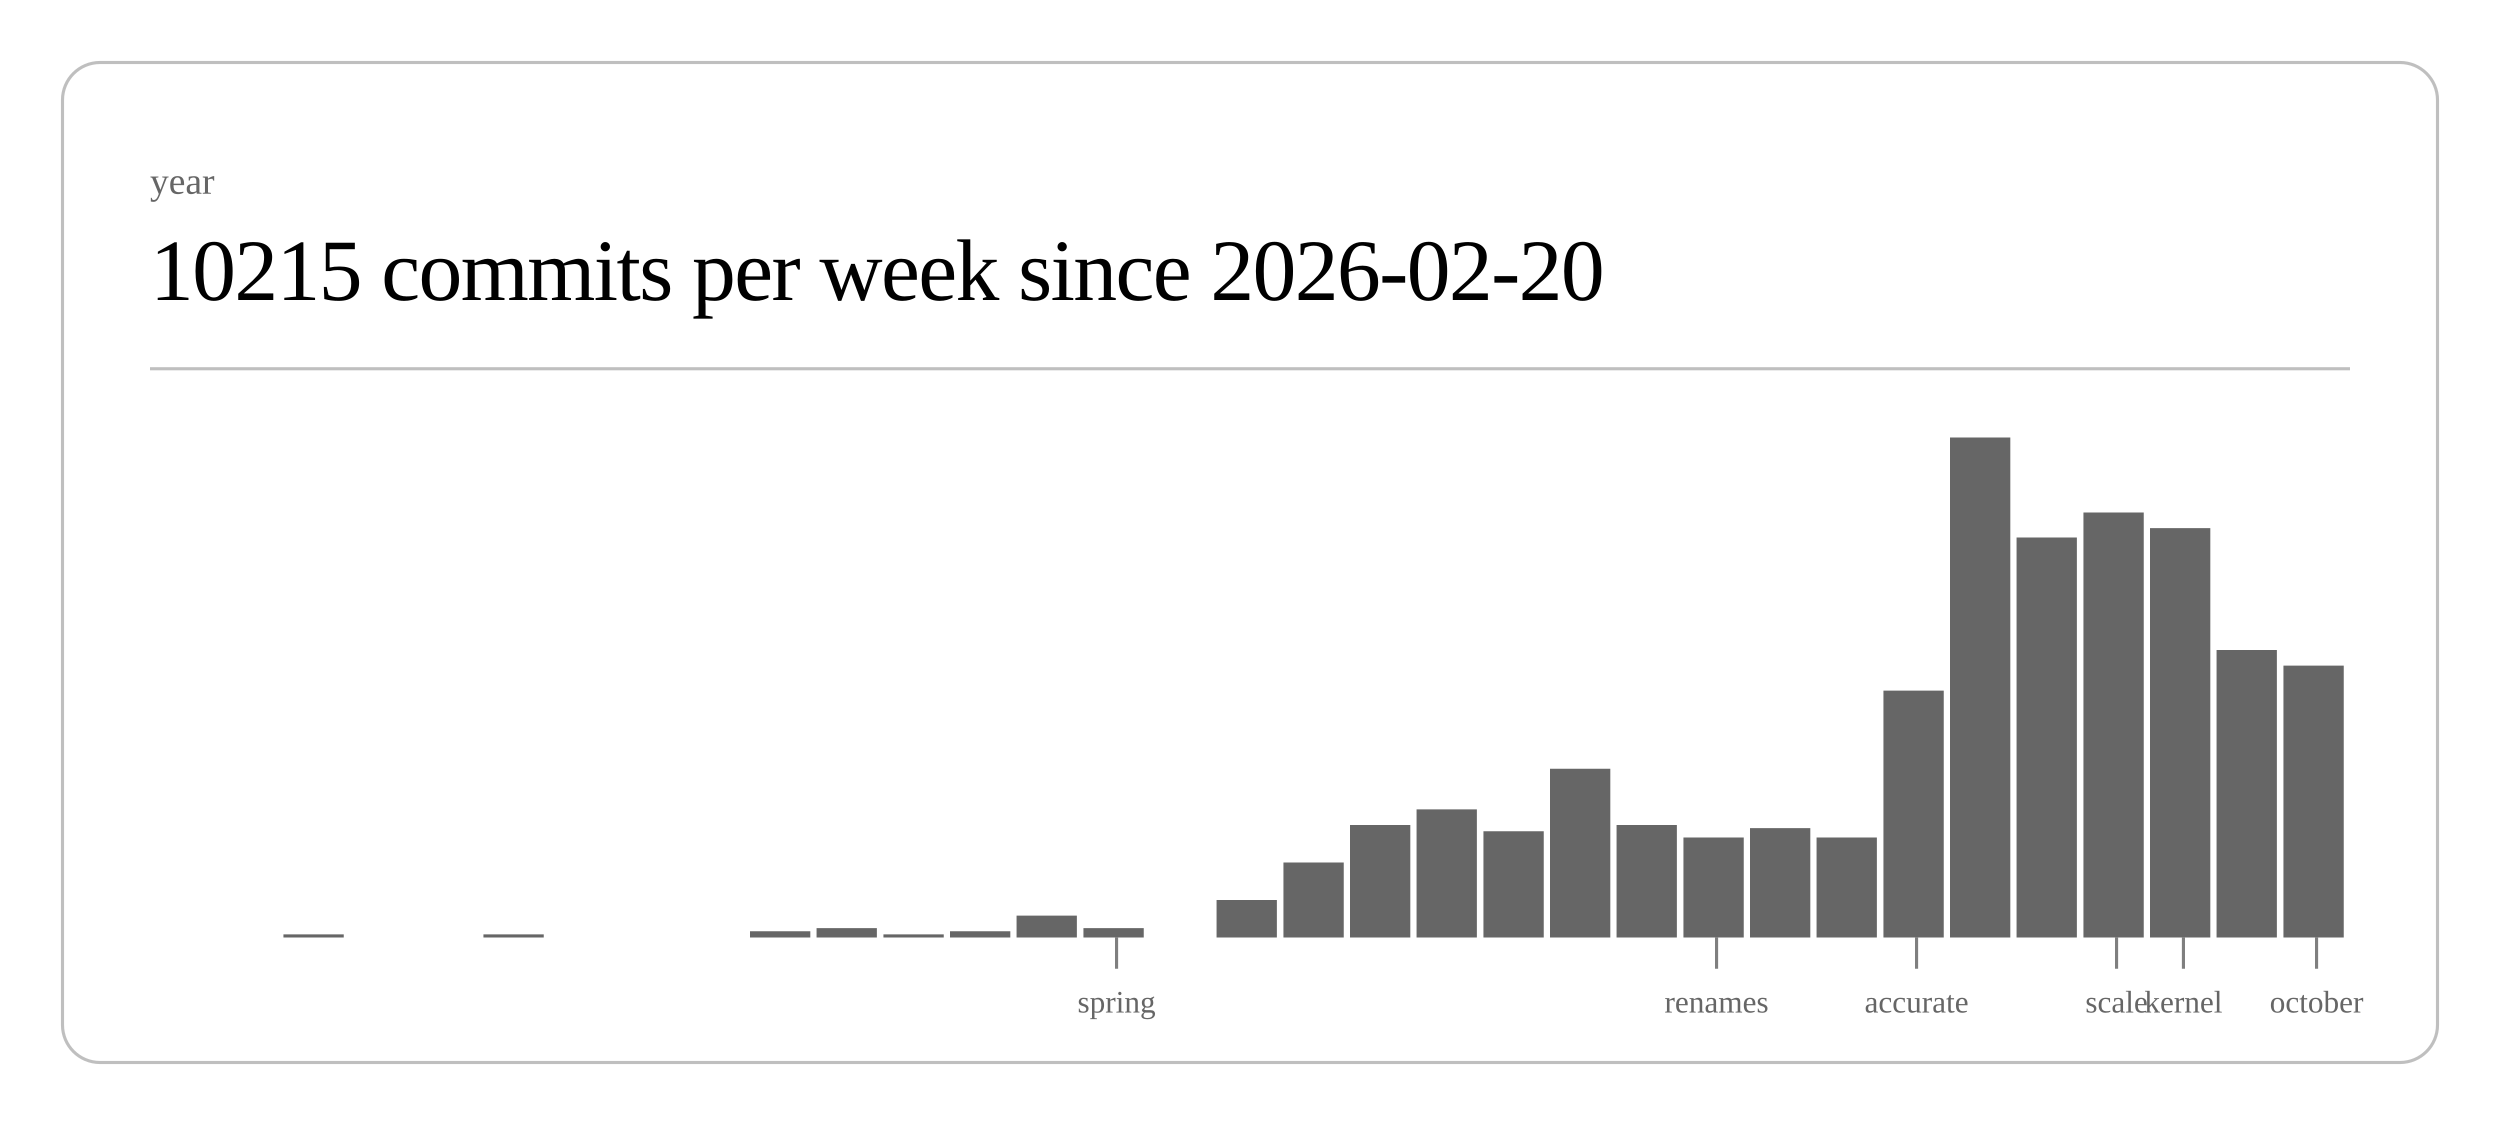
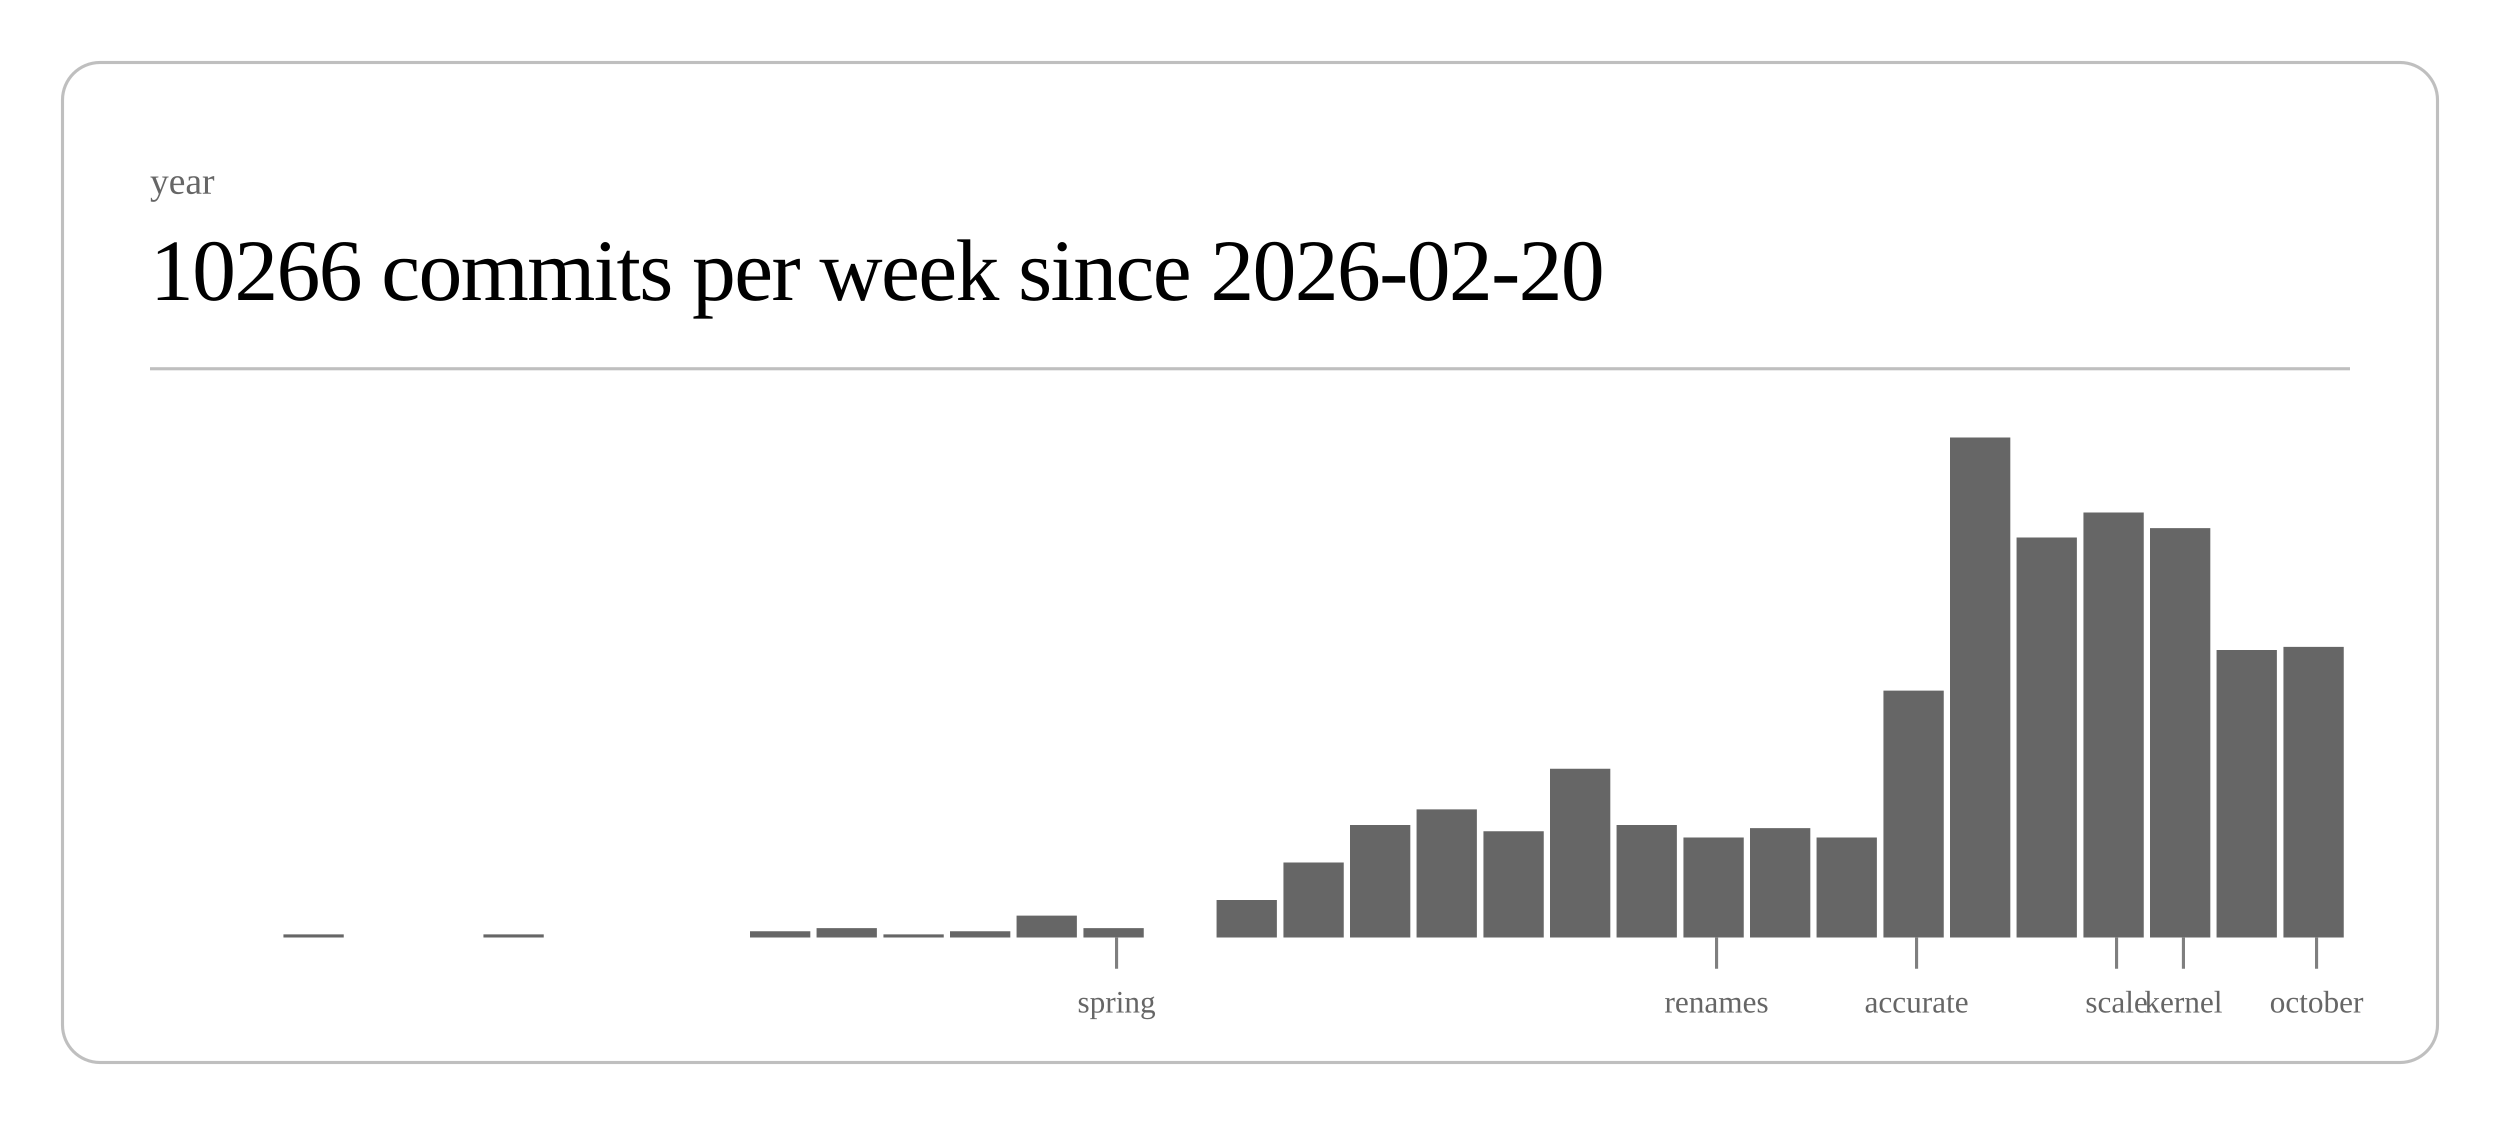
<svg xmlns="http://www.w3.org/2000/svg" class="post-header-svg" viewBox="0 0 800 360" width="800" height="360">
  <rect x="20" y="20" width="760" height="320" rx="12" ry="12" fill="none" stroke="currentColor" stroke-width="1" opacity="0.25" />
  <text fill="currentColor" x="48" y="62" font-size="12" opacity="0.6">year</text>
-   <text fill="currentColor" x="48" y="96" font-size="28" font-weight="300" letter-spacing="-0.5">10215 commits per week since 2026-02-20</text>
+   <text fill="currentColor" x="48" y="96" font-size="28" font-weight="300" letter-spacing="-0.5">10266 commits per week since 2026-02-20</text>
  <line stroke="currentColor" x1="48" y1="118" x2="752" y2="118" stroke-width="1" opacity="0.25" />
  <rect x="90.7" y="299" width="19.3" height="1" fill="currentColor" opacity="0.6" />
  <rect x="154.7" y="299" width="19.3" height="1" fill="currentColor" opacity="0.6" />
  <rect x="240.0" y="298" width="19.3" height="2" fill="currentColor" opacity="0.6" />
  <rect x="261.3" y="297" width="19.3" height="3" fill="currentColor" opacity="0.6" />
  <rect x="282.7" y="299" width="19.3" height="1" fill="currentColor" opacity="0.6" />
  <rect x="304.0" y="298" width="19.3" height="2" fill="currentColor" opacity="0.6" />
  <rect x="325.3" y="293" width="19.3" height="7" fill="currentColor" opacity="0.6" />
  <rect x="346.7" y="297" width="19.3" height="3" fill="currentColor" opacity="0.6" />
  <rect x="389.3" y="288" width="19.3" height="12" fill="currentColor" opacity="0.6" />
  <rect x="410.7" y="276" width="19.3" height="24" fill="currentColor" opacity="0.6" />
  <rect x="432.0" y="264" width="19.3" height="36" fill="currentColor" opacity="0.6" />
  <rect x="453.3" y="259" width="19.3" height="41" fill="currentColor" opacity="0.6" />
  <rect x="474.7" y="266" width="19.3" height="34" fill="currentColor" opacity="0.6" />
  <rect x="496.0" y="246" width="19.3" height="54" fill="currentColor" opacity="0.6" />
  <rect x="517.3" y="264" width="19.3" height="36" fill="currentColor" opacity="0.6" />
  <rect x="538.7" y="268" width="19.3" height="32" fill="currentColor" opacity="0.6" />
  <rect x="560.0" y="265" width="19.3" height="35" fill="currentColor" opacity="0.6" />
  <rect x="581.3" y="268" width="19.3" height="32" fill="currentColor" opacity="0.6" />
  <rect x="602.7" y="221" width="19.3" height="79" fill="currentColor" opacity="0.6" />
  <rect x="624.0" y="140" width="19.3" height="160" fill="currentColor" opacity="0.6" />
  <rect x="645.3" y="172" width="19.3" height="128" fill="currentColor" opacity="0.6" />
  <rect x="666.7" y="164" width="19.3" height="136" fill="currentColor" opacity="0.6" />
  <rect x="688.0" y="169" width="19.3" height="131" fill="currentColor" opacity="0.6" />
  <rect x="709.3" y="208" width="19.3" height="92" fill="currentColor" opacity="0.6" />
-   <rect x="730.7" y="213" width="19.3" height="87" fill="currentColor" opacity="0.6" />
+   <rect x="730.7" y="207" width="19.3" height="93" fill="currentColor" opacity="0.6" />
  <line stroke="currentColor" x1="357.3" y1="300" x2="357.3" y2="310" stroke-width="1" opacity="0.5" />
  <text fill="currentColor" x="357.3" y="324" font-size="10" opacity="0.6" text-anchor="middle">spring</text>
  <line stroke="currentColor" x1="549.3" y1="300" x2="549.3" y2="310" stroke-width="1" opacity="0.5" />
  <text fill="currentColor" x="549.3" y="324" font-size="10" opacity="0.6" text-anchor="middle">renames</text>
  <line stroke="currentColor" x1="613.3" y1="300" x2="613.3" y2="310" stroke-width="1" opacity="0.5" />
  <text fill="currentColor" x="613.3" y="324" font-size="10" opacity="0.6" text-anchor="middle">accurate</text>
  <line stroke="currentColor" x1="677.3" y1="300" x2="677.3" y2="310" stroke-width="1" opacity="0.5" />
  <text fill="currentColor" x="677.3" y="324" font-size="10" opacity="0.6" text-anchor="middle">scale</text>
  <line stroke="currentColor" x1="698.7" y1="300" x2="698.7" y2="310" stroke-width="1" opacity="0.5" />
  <text fill="currentColor" x="698.7" y="324" font-size="10" opacity="0.6" text-anchor="middle">kernel</text>
  <line stroke="currentColor" x1="741.3" y1="300" x2="741.3" y2="310" stroke-width="1" opacity="0.5" />
  <text fill="currentColor" x="741.3" y="324" font-size="10" opacity="0.6" text-anchor="middle">october</text>
</svg>
